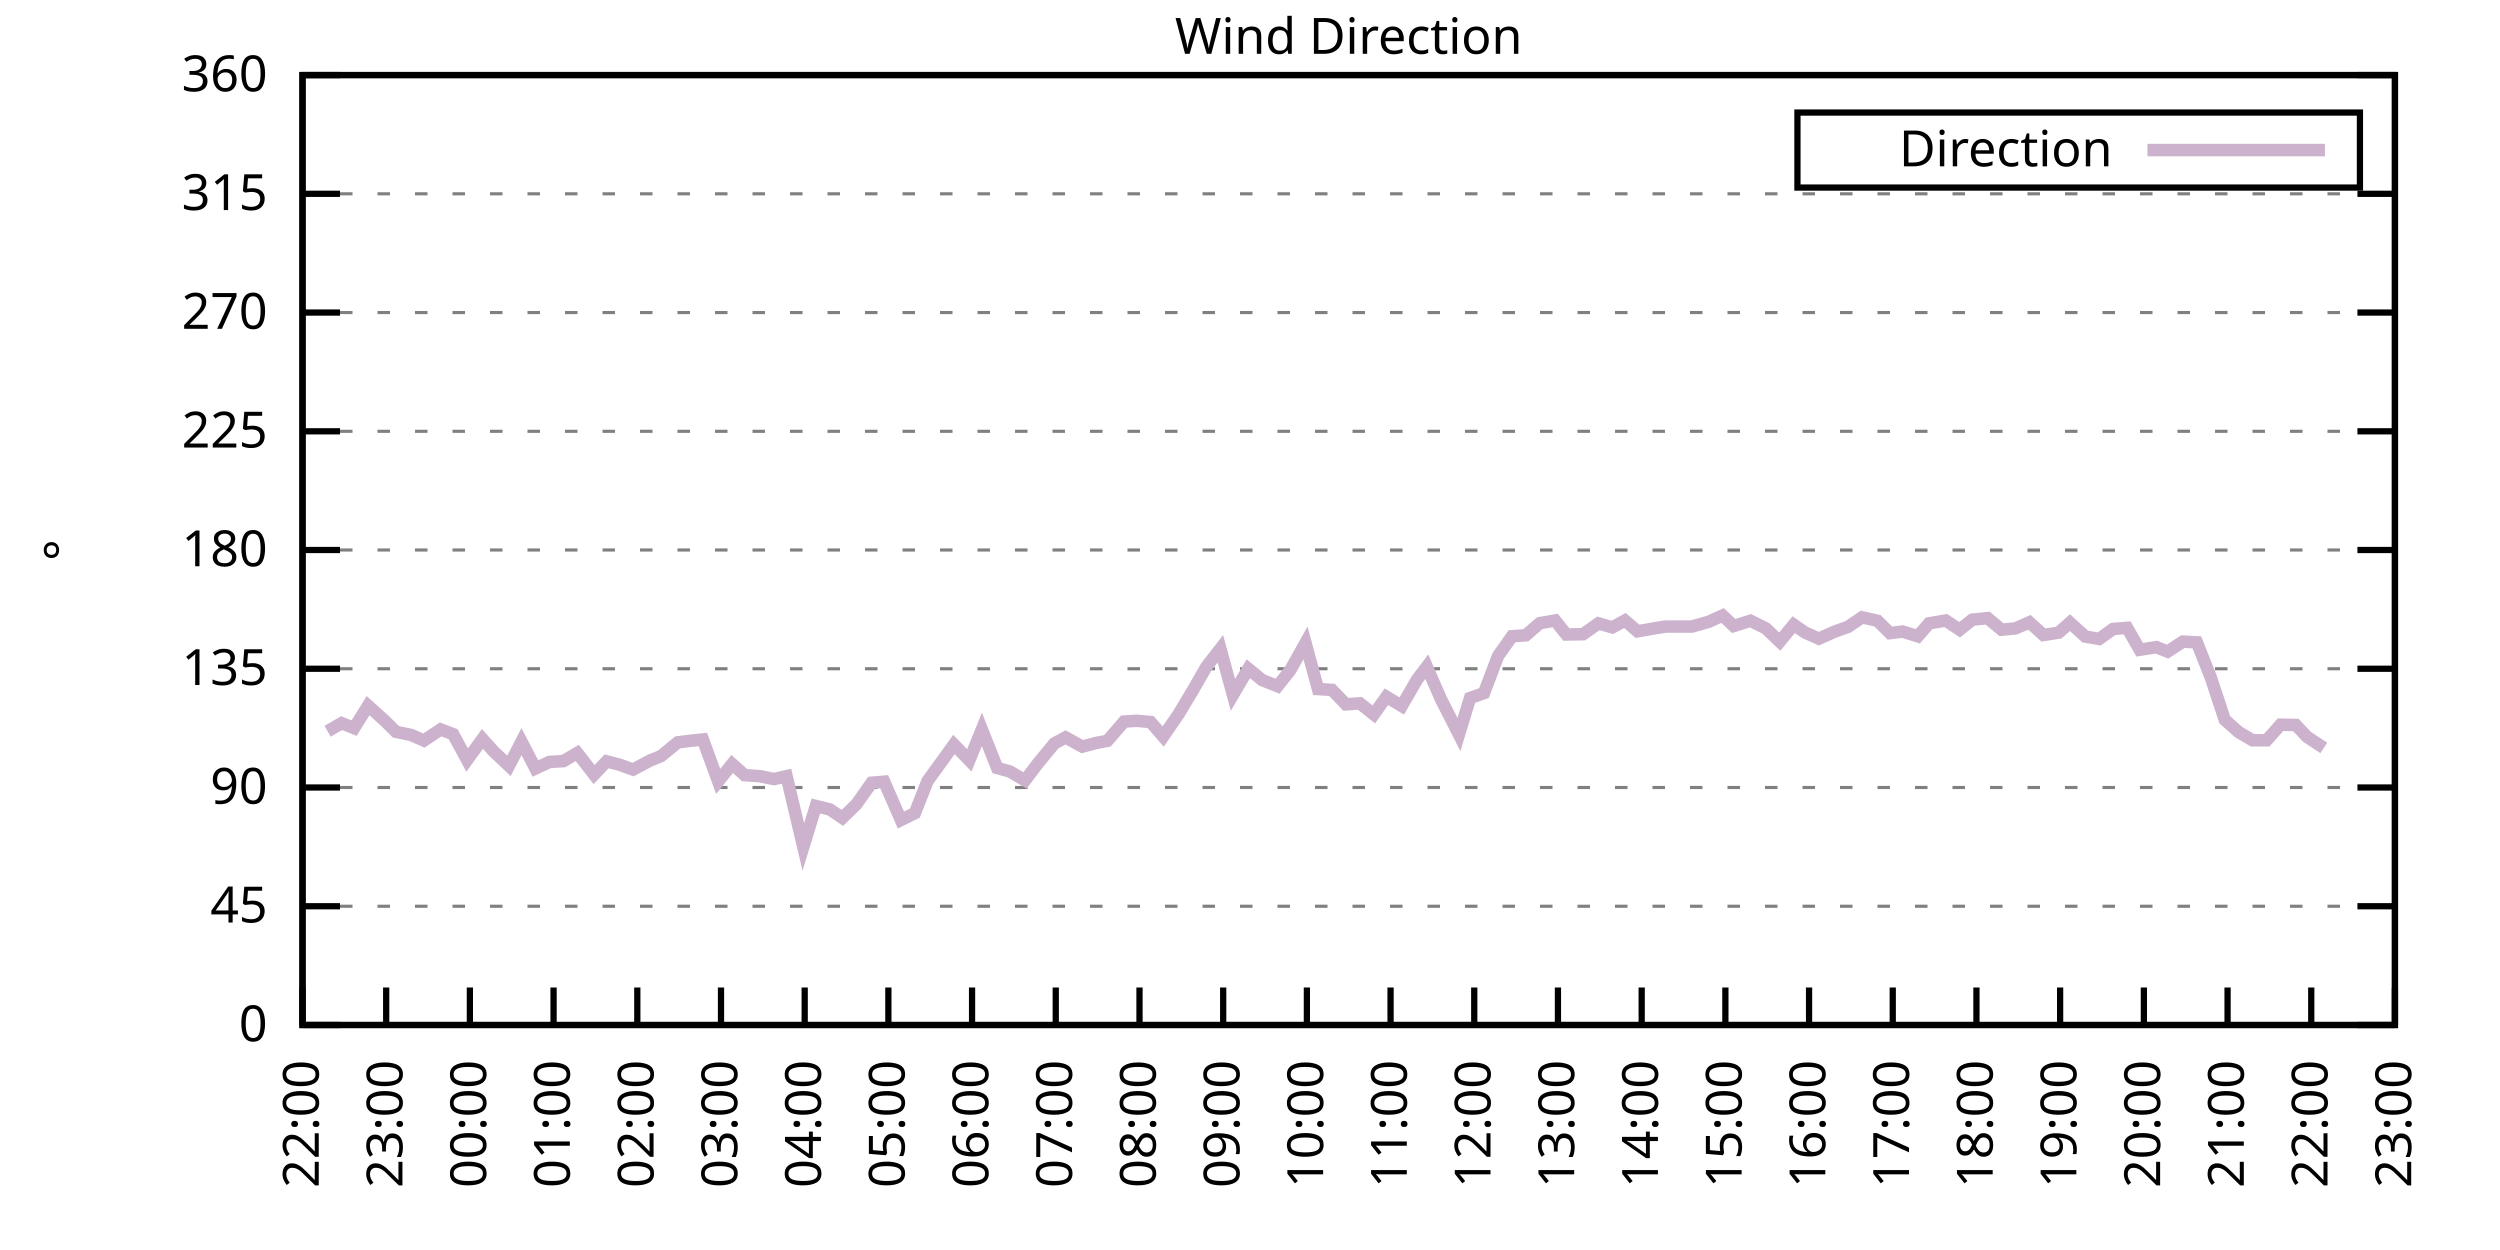
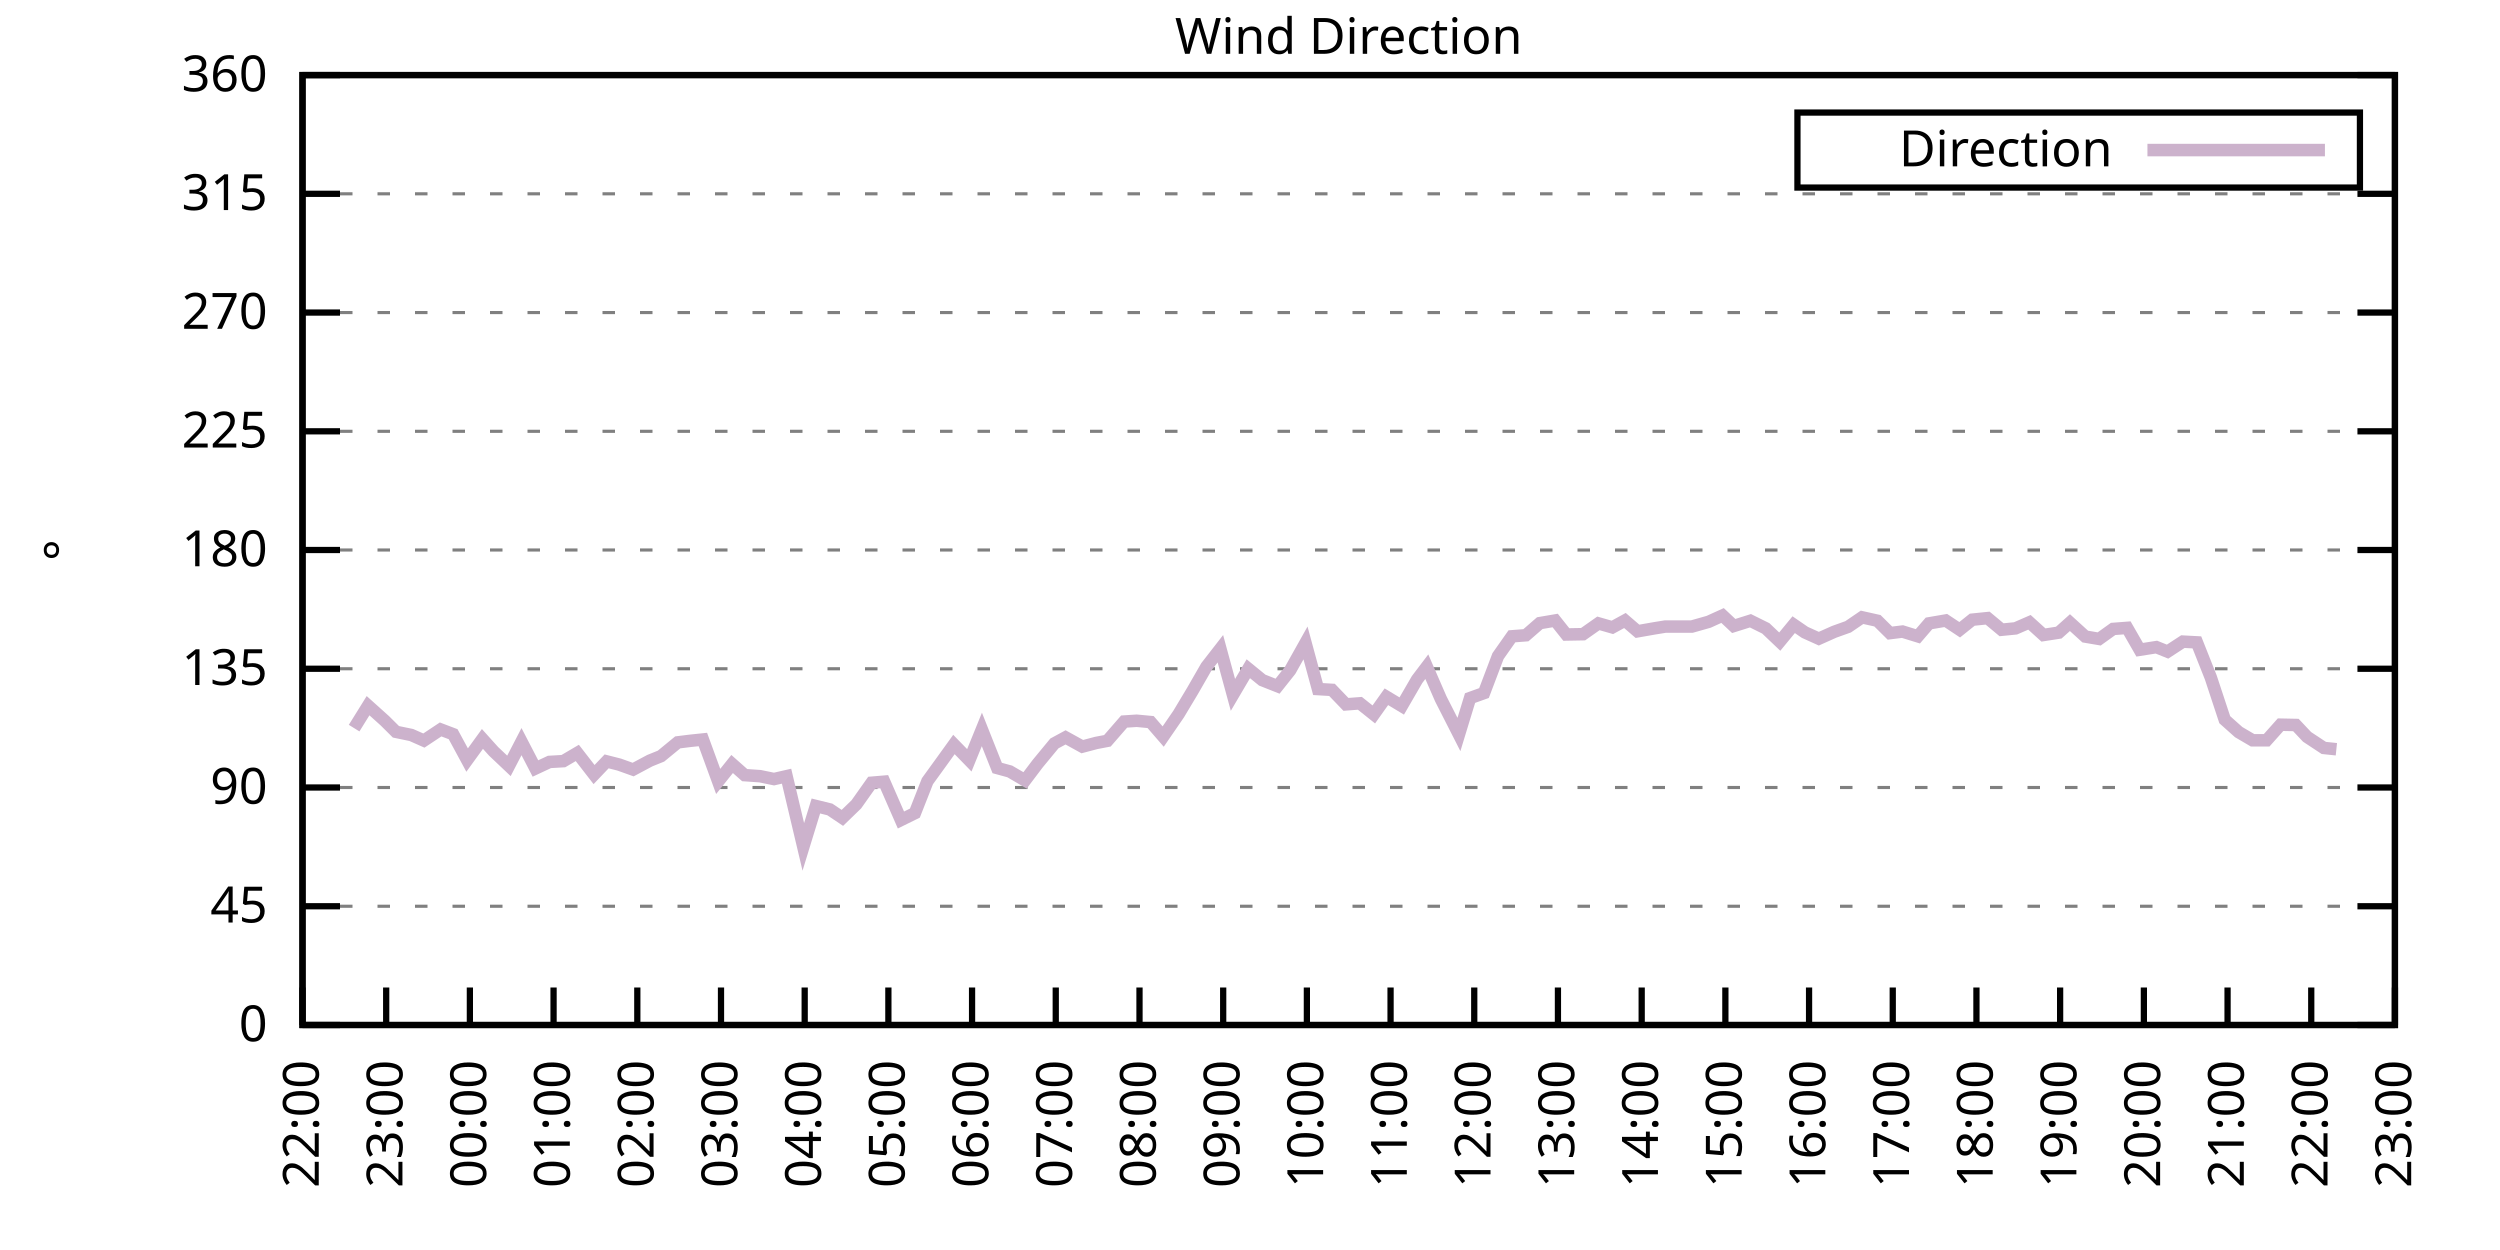
<svg xmlns="http://www.w3.org/2000/svg" xmlns:xlink="http://www.w3.org/1999/xlink" width="400" height="200" viewBox="0 0 400 200">
  <g id="gnuplot_canvas">
    <rect x="0" y="0" width="400" height="200" fill="none" />
    <defs>
      <circle id="gpDot" r="0.5" stroke-width="0.5" stroke="currentColor" />
      <path id="gpPt0" stroke-width="0.333" stroke="currentColor" d="M-1,0 h2 M0,-1 v2" />
      <path id="gpPt1" stroke-width="0.333" stroke="currentColor" d="M-1,-1 L1,1 M1,-1 L-1,1" />
      <path id="gpPt2" stroke-width="0.333" stroke="currentColor" d="M-1,0 L1,0 M0,-1 L0,1 M-1,-1 L1,1 M-1,1 L1,-1" />
      <rect id="gpPt3" stroke-width="0.333" stroke="currentColor" x="-1" y="-1" width="2" height="2" />
      <rect id="gpPt4" stroke-width="0.333" stroke="currentColor" fill="currentColor" x="-1" y="-1" width="2" height="2" />
      <circle id="gpPt5" stroke-width="0.333" stroke="currentColor" cx="0" cy="0" r="1" />
      <use xlink:href="#gpPt5" id="gpPt6" fill="currentColor" stroke="none" />
      <path id="gpPt7" stroke-width="0.333" stroke="currentColor" d="M0,-1.33 L-1.33,0.67 L1.33,0.67 z" />
      <use xlink:href="#gpPt7" id="gpPt8" fill="currentColor" stroke="none" />
      <use xlink:href="#gpPt7" id="gpPt9" stroke="currentColor" transform="rotate(180)" />
      <use xlink:href="#gpPt9" id="gpPt10" fill="currentColor" stroke="none" />
      <use xlink:href="#gpPt3" id="gpPt11" stroke="currentColor" transform="rotate(45)" />
      <use xlink:href="#gpPt11" id="gpPt12" fill="currentColor" stroke="none" />
      <path id="gpPt13" stroke-width="0.333" stroke="currentColor" d="M0,1.330 L1.265,0.411 L0.782,-1.067 L-0.782,-1.076 L-1.265,0.411 z" />
      <use xlink:href="#gpPt13" id="gpPt14" fill="currentColor" stroke="none" />
      <filter id="textbox" filterUnits="objectBoundingBox" x="0" y="0" height="1" width="1">
        <feFlood flood-color="white" flood-opacity="1" result="bgnd" />
        <feComposite in="SourceGraphic" in2="bgnd" operator="atop" />
      </filter>
      <filter id="greybox" filterUnits="objectBoundingBox" x="0" y="0" height="1" width="1">
        <feFlood flood-color="lightgrey" flood-opacity="1" result="grey" />
        <feComposite in="SourceGraphic" in2="grey" operator="atop" />
      </filter>
    </defs>
    <g fill="none" color="white" stroke="currentColor" stroke-width="1.00" stroke-linecap="butt" stroke-linejoin="miter">
</g>
    <g fill="none" color="black" stroke="currentColor" stroke-width="1.00" stroke-linecap="butt" stroke-linejoin="miter">
      <g stroke="none" shape-rendering="crispEdges">
        <polygon fill="rgb(255, 255, 255)" points="48.40,164.00 383.18,164.00 383.18,12.02 48.40,12.02 " />
      </g>
    </g>
    <g fill="none" color="black" stroke="currentColor" stroke-width="1.00" stroke-linecap="butt" stroke-linejoin="miter">
</g>
    <g fill="none" color="black" stroke="black" stroke-width="0.50" stroke-linecap="butt" stroke-linejoin="miter">
</g>
    <g fill="none" color="gray" stroke="currentColor" stroke-width="0.50" stroke-linecap="butt" stroke-linejoin="miter">
      <path stroke="gray" stroke-dasharray="2,4" class="gridline" d="M48.40,164.00 L383.19,164.00  " />
    </g>
    <g fill="none" color="gray" stroke="gray" stroke-width="1.00" stroke-linecap="butt" stroke-linejoin="miter">
</g>
    <g fill="none" color="black" stroke="currentColor" stroke-width="1.00" stroke-linecap="butt" stroke-linejoin="miter">
      <path stroke="black" d="M48.40,164.00 L54.40,164.00 M383.19,164.00 L377.19,164.00  " />
      <g transform="translate(42.80,166.60)" stroke="none" fill="black" font-family="Sans" font-size="8.00" text-anchor="end">
        <text>
          <tspan font-family="Sans"> 0</tspan>
        </text>
      </g>
    </g>
    <g fill="none" color="black" stroke="currentColor" stroke-width="1.00" stroke-linecap="butt" stroke-linejoin="miter">
</g>
    <g fill="none" color="black" stroke="black" stroke-width="0.50" stroke-linecap="butt" stroke-linejoin="miter">
</g>
    <g fill="none" color="gray" stroke="currentColor" stroke-width="0.50" stroke-linecap="butt" stroke-linejoin="miter">
      <path stroke="gray" stroke-dasharray="2,4" class="gridline" d="M48.40,145.00 L383.19,145.00  " />
    </g>
    <g fill="none" color="gray" stroke="gray" stroke-width="1.00" stroke-linecap="butt" stroke-linejoin="miter">
</g>
    <g fill="none" color="black" stroke="currentColor" stroke-width="1.00" stroke-linecap="butt" stroke-linejoin="miter">
      <path stroke="black" d="M48.40,145.00 L54.40,145.00 M383.19,145.00 L377.19,145.00  " />
      <g transform="translate(42.80,147.60)" stroke="none" fill="black" font-family="Sans" font-size="8.00" text-anchor="end">
        <text>
          <tspan font-family="Sans"> 45</tspan>
        </text>
      </g>
    </g>
    <g fill="none" color="black" stroke="currentColor" stroke-width="1.00" stroke-linecap="butt" stroke-linejoin="miter">
</g>
    <g fill="none" color="black" stroke="black" stroke-width="0.50" stroke-linecap="butt" stroke-linejoin="miter">
</g>
    <g fill="none" color="gray" stroke="currentColor" stroke-width="0.50" stroke-linecap="butt" stroke-linejoin="miter">
      <path stroke="gray" stroke-dasharray="2,4" class="gridline" d="M48.40,126.00 L383.19,126.00  " />
    </g>
    <g fill="none" color="gray" stroke="gray" stroke-width="1.00" stroke-linecap="butt" stroke-linejoin="miter">
</g>
    <g fill="none" color="black" stroke="currentColor" stroke-width="1.00" stroke-linecap="butt" stroke-linejoin="miter">
      <path stroke="black" d="M48.40,126.00 L54.40,126.00 M383.19,126.00 L377.19,126.00  " />
      <g transform="translate(42.80,128.60)" stroke="none" fill="black" font-family="Sans" font-size="8.00" text-anchor="end">
        <text>
          <tspan font-family="Sans"> 90</tspan>
        </text>
      </g>
    </g>
    <g fill="none" color="black" stroke="currentColor" stroke-width="1.00" stroke-linecap="butt" stroke-linejoin="miter">
</g>
    <g fill="none" color="black" stroke="black" stroke-width="0.50" stroke-linecap="butt" stroke-linejoin="miter">
</g>
    <g fill="none" color="gray" stroke="currentColor" stroke-width="0.50" stroke-linecap="butt" stroke-linejoin="miter">
      <path stroke="gray" stroke-dasharray="2,4" class="gridline" d="M48.40,107.00 L383.19,107.00  " />
    </g>
    <g fill="none" color="gray" stroke="gray" stroke-width="1.00" stroke-linecap="butt" stroke-linejoin="miter">
</g>
    <g fill="none" color="black" stroke="currentColor" stroke-width="1.00" stroke-linecap="butt" stroke-linejoin="miter">
      <path stroke="black" d="M48.40,107.00 L54.40,107.00 M383.19,107.00 L377.19,107.00  " />
      <g transform="translate(42.80,109.60)" stroke="none" fill="black" font-family="Sans" font-size="8.00" text-anchor="end">
        <text>
          <tspan font-family="Sans"> 135</tspan>
        </text>
      </g>
    </g>
    <g fill="none" color="black" stroke="currentColor" stroke-width="1.00" stroke-linecap="butt" stroke-linejoin="miter">
</g>
    <g fill="none" color="black" stroke="black" stroke-width="0.50" stroke-linecap="butt" stroke-linejoin="miter">
</g>
    <g fill="none" color="gray" stroke="currentColor" stroke-width="0.50" stroke-linecap="butt" stroke-linejoin="miter">
      <path stroke="gray" stroke-dasharray="2,4" class="gridline" d="M48.40,88.00 L383.19,88.00  " />
    </g>
    <g fill="none" color="gray" stroke="gray" stroke-width="1.00" stroke-linecap="butt" stroke-linejoin="miter">
</g>
    <g fill="none" color="black" stroke="currentColor" stroke-width="1.00" stroke-linecap="butt" stroke-linejoin="miter">
      <path stroke="black" d="M48.40,88.00 L54.40,88.00 M383.19,88.00 L377.19,88.00  " />
      <g transform="translate(42.80,90.60)" stroke="none" fill="black" font-family="Sans" font-size="8.00" text-anchor="end">
        <text>
          <tspan font-family="Sans"> 180</tspan>
        </text>
      </g>
    </g>
    <g fill="none" color="black" stroke="currentColor" stroke-width="1.00" stroke-linecap="butt" stroke-linejoin="miter">
</g>
    <g fill="none" color="black" stroke="black" stroke-width="0.50" stroke-linecap="butt" stroke-linejoin="miter">
</g>
    <g fill="none" color="gray" stroke="currentColor" stroke-width="0.50" stroke-linecap="butt" stroke-linejoin="miter">
      <path stroke="gray" stroke-dasharray="2,4" class="gridline" d="M48.40,69.01 L383.19,69.01  " />
    </g>
    <g fill="none" color="gray" stroke="gray" stroke-width="1.00" stroke-linecap="butt" stroke-linejoin="miter">
</g>
    <g fill="none" color="black" stroke="currentColor" stroke-width="1.00" stroke-linecap="butt" stroke-linejoin="miter">
      <path stroke="black" d="M48.40,69.01 L54.40,69.01 M383.19,69.01 L377.19,69.01  " />
      <g transform="translate(42.80,71.61)" stroke="none" fill="black" font-family="Sans" font-size="8.00" text-anchor="end">
        <text>
          <tspan font-family="Sans"> 225</tspan>
        </text>
      </g>
    </g>
    <g fill="none" color="black" stroke="currentColor" stroke-width="1.00" stroke-linecap="butt" stroke-linejoin="miter">
</g>
    <g fill="none" color="black" stroke="black" stroke-width="0.50" stroke-linecap="butt" stroke-linejoin="miter">
</g>
    <g fill="none" color="gray" stroke="currentColor" stroke-width="0.50" stroke-linecap="butt" stroke-linejoin="miter">
      <path stroke="gray" stroke-dasharray="2,4" class="gridline" d="M48.40,50.01 L383.19,50.01  " />
    </g>
    <g fill="none" color="gray" stroke="gray" stroke-width="1.00" stroke-linecap="butt" stroke-linejoin="miter">
</g>
    <g fill="none" color="black" stroke="currentColor" stroke-width="1.00" stroke-linecap="butt" stroke-linejoin="miter">
      <path stroke="black" d="M48.40,50.01 L54.40,50.01 M383.19,50.01 L377.19,50.01  " />
      <g transform="translate(42.80,52.61)" stroke="none" fill="black" font-family="Sans" font-size="8.00" text-anchor="end">
        <text>
          <tspan font-family="Sans"> 270</tspan>
        </text>
      </g>
    </g>
    <g fill="none" color="black" stroke="currentColor" stroke-width="1.00" stroke-linecap="butt" stroke-linejoin="miter">
</g>
    <g fill="none" color="black" stroke="black" stroke-width="0.50" stroke-linecap="butt" stroke-linejoin="miter">
</g>
    <g fill="none" color="gray" stroke="currentColor" stroke-width="0.50" stroke-linecap="butt" stroke-linejoin="miter">
      <path stroke="gray" stroke-dasharray="2,4" class="gridline" d="M48.40,31.01 L383.19,31.01  " />
    </g>
    <g fill="none" color="gray" stroke="gray" stroke-width="1.00" stroke-linecap="butt" stroke-linejoin="miter">
</g>
    <g fill="none" color="black" stroke="currentColor" stroke-width="1.00" stroke-linecap="butt" stroke-linejoin="miter">
      <path stroke="black" d="M48.40,31.01 L54.40,31.01 M383.19,31.01 L377.19,31.01  " />
      <g transform="translate(42.80,33.61)" stroke="none" fill="black" font-family="Sans" font-size="8.00" text-anchor="end">
        <text>
          <tspan font-family="Sans"> 315</tspan>
        </text>
      </g>
    </g>
    <g fill="none" color="black" stroke="currentColor" stroke-width="1.00" stroke-linecap="butt" stroke-linejoin="miter">
</g>
    <g fill="none" color="black" stroke="black" stroke-width="0.50" stroke-linecap="butt" stroke-linejoin="miter">
</g>
    <g fill="none" color="gray" stroke="currentColor" stroke-width="0.50" stroke-linecap="butt" stroke-linejoin="miter">
      <path stroke="gray" stroke-dasharray="2,4" class="gridline" d="M48.40,12.01 L383.19,12.01  " />
    </g>
    <g fill="none" color="gray" stroke="gray" stroke-width="1.00" stroke-linecap="butt" stroke-linejoin="miter">
</g>
    <g fill="none" color="black" stroke="currentColor" stroke-width="1.00" stroke-linecap="butt" stroke-linejoin="miter">
      <path stroke="black" d="M48.40,12.01 L54.40,12.01 M383.19,12.01 L377.19,12.01  " />
      <g transform="translate(42.80,14.61)" stroke="none" fill="black" font-family="Sans" font-size="8.00" text-anchor="end">
        <text>
          <tspan font-family="Sans"> 360</tspan>
        </text>
      </g>
    </g>
    <g fill="none" color="black" stroke="currentColor" stroke-width="1.00" stroke-linecap="butt" stroke-linejoin="miter">
      <path stroke="black" d="M48.40,164.00 L48.40,158.00  " />
      <g transform="translate(51.00,169.60) rotate(270.00)" stroke="none" fill="black" font-family="Sans" font-size="8.00" text-anchor="end">
        <text>
          <tspan font-family="Sans">22:00</tspan>
        </text>
      </g>
    </g>
    <g fill="none" color="black" stroke="currentColor" stroke-width="1.00" stroke-linecap="butt" stroke-linejoin="miter">
      <path stroke="black" d="M61.79,164.00 L61.79,158.00  " />
      <g transform="translate(64.39,169.60) rotate(270.00)" stroke="none" fill="black" font-family="Sans" font-size="8.00" text-anchor="end">
        <text>
          <tspan font-family="Sans">23:00</tspan>
        </text>
      </g>
    </g>
    <g fill="none" color="black" stroke="currentColor" stroke-width="1.00" stroke-linecap="butt" stroke-linejoin="miter">
      <path stroke="black" d="M75.18,164.00 L75.18,158.00  " />
      <g transform="translate(77.78,169.60) rotate(270.00)" stroke="none" fill="black" font-family="Sans" font-size="8.00" text-anchor="end">
        <text>
          <tspan font-family="Sans">00:00</tspan>
        </text>
      </g>
    </g>
    <g fill="none" color="black" stroke="currentColor" stroke-width="1.00" stroke-linecap="butt" stroke-linejoin="miter">
      <path stroke="black" d="M88.57,164.00 L88.57,158.00  " />
      <g transform="translate(91.17,169.60) rotate(270.00)" stroke="none" fill="black" font-family="Sans" font-size="8.00" text-anchor="end">
        <text>
          <tspan font-family="Sans">01:00</tspan>
        </text>
      </g>
    </g>
    <g fill="none" color="black" stroke="currentColor" stroke-width="1.00" stroke-linecap="butt" stroke-linejoin="miter">
      <path stroke="black" d="M101.97,164.00 L101.97,158.00  " />
      <g transform="translate(104.57,169.60) rotate(270.00)" stroke="none" fill="black" font-family="Sans" font-size="8.00" text-anchor="end">
        <text>
          <tspan font-family="Sans">02:00</tspan>
        </text>
      </g>
    </g>
    <g fill="none" color="black" stroke="currentColor" stroke-width="1.00" stroke-linecap="butt" stroke-linejoin="miter">
      <path stroke="black" d="M115.36,164.00 L115.36,158.00  " />
      <g transform="translate(117.96,169.60) rotate(270.00)" stroke="none" fill="black" font-family="Sans" font-size="8.00" text-anchor="end">
        <text>
          <tspan font-family="Sans">03:00</tspan>
        </text>
      </g>
    </g>
    <g fill="none" color="black" stroke="currentColor" stroke-width="1.00" stroke-linecap="butt" stroke-linejoin="miter">
      <path stroke="black" d="M128.75,164.00 L128.75,158.00  " />
      <g transform="translate(131.35,169.60) rotate(270.00)" stroke="none" fill="black" font-family="Sans" font-size="8.00" text-anchor="end">
        <text>
          <tspan font-family="Sans">04:00</tspan>
        </text>
      </g>
    </g>
    <g fill="none" color="black" stroke="currentColor" stroke-width="1.00" stroke-linecap="butt" stroke-linejoin="miter">
      <path stroke="black" d="M142.14,164.00 L142.14,158.00  " />
      <g transform="translate(144.74,169.60) rotate(270.00)" stroke="none" fill="black" font-family="Sans" font-size="8.00" text-anchor="end">
        <text>
          <tspan font-family="Sans">05:00</tspan>
        </text>
      </g>
    </g>
    <g fill="none" color="black" stroke="currentColor" stroke-width="1.00" stroke-linecap="butt" stroke-linejoin="miter">
      <path stroke="black" d="M155.53,164.00 L155.53,158.00  " />
      <g transform="translate(158.13,169.60) rotate(270.00)" stroke="none" fill="black" font-family="Sans" font-size="8.00" text-anchor="end">
        <text>
          <tspan font-family="Sans">06:00</tspan>
        </text>
      </g>
    </g>
    <g fill="none" color="black" stroke="currentColor" stroke-width="1.00" stroke-linecap="butt" stroke-linejoin="miter">
      <path stroke="black" d="M168.92,164.00 L168.92,158.00  " />
      <g transform="translate(171.52,169.60) rotate(270.00)" stroke="none" fill="black" font-family="Sans" font-size="8.00" text-anchor="end">
        <text>
          <tspan font-family="Sans">07:00</tspan>
        </text>
      </g>
    </g>
    <g fill="none" color="black" stroke="currentColor" stroke-width="1.00" stroke-linecap="butt" stroke-linejoin="miter">
      <path stroke="black" d="M182.32,164.00 L182.32,158.00  " />
      <g transform="translate(184.92,169.60) rotate(270.00)" stroke="none" fill="black" font-family="Sans" font-size="8.00" text-anchor="end">
        <text>
          <tspan font-family="Sans">08:00</tspan>
        </text>
      </g>
    </g>
    <g fill="none" color="black" stroke="currentColor" stroke-width="1.00" stroke-linecap="butt" stroke-linejoin="miter">
      <path stroke="black" d="M195.71,164.00 L195.71,158.00  " />
      <g transform="translate(198.31,169.60) rotate(270.00)" stroke="none" fill="black" font-family="Sans" font-size="8.00" text-anchor="end">
        <text>
          <tspan font-family="Sans">09:00</tspan>
        </text>
      </g>
    </g>
    <g fill="none" color="black" stroke="currentColor" stroke-width="1.00" stroke-linecap="butt" stroke-linejoin="miter">
      <path stroke="black" d="M209.10,164.00 L209.10,158.00  " />
      <g transform="translate(211.70,169.60) rotate(270.00)" stroke="none" fill="black" font-family="Sans" font-size="8.00" text-anchor="end">
        <text>
          <tspan font-family="Sans">10:00</tspan>
        </text>
      </g>
    </g>
    <g fill="none" color="black" stroke="currentColor" stroke-width="1.00" stroke-linecap="butt" stroke-linejoin="miter">
      <path stroke="black" d="M222.49,164.00 L222.49,158.00  " />
      <g transform="translate(225.09,169.60) rotate(270.00)" stroke="none" fill="black" font-family="Sans" font-size="8.00" text-anchor="end">
        <text>
          <tspan font-family="Sans">11:00</tspan>
        </text>
      </g>
    </g>
    <g fill="none" color="black" stroke="currentColor" stroke-width="1.00" stroke-linecap="butt" stroke-linejoin="miter">
      <path stroke="black" d="M235.88,164.00 L235.88,158.00  " />
      <g transform="translate(238.48,169.60) rotate(270.00)" stroke="none" fill="black" font-family="Sans" font-size="8.00" text-anchor="end">
        <text>
          <tspan font-family="Sans">12:00</tspan>
        </text>
      </g>
    </g>
    <g fill="none" color="black" stroke="currentColor" stroke-width="1.00" stroke-linecap="butt" stroke-linejoin="miter">
      <path stroke="black" d="M249.27,164.00 L249.27,158.00  " />
      <g transform="translate(251.87,169.60) rotate(270.00)" stroke="none" fill="black" font-family="Sans" font-size="8.00" text-anchor="end">
        <text>
          <tspan font-family="Sans">13:00</tspan>
        </text>
      </g>
    </g>
    <g fill="none" color="black" stroke="currentColor" stroke-width="1.00" stroke-linecap="butt" stroke-linejoin="miter">
      <path stroke="black" d="M262.67,164.00 L262.67,158.00  " />
      <g transform="translate(265.27,169.60) rotate(270.00)" stroke="none" fill="black" font-family="Sans" font-size="8.00" text-anchor="end">
        <text>
          <tspan font-family="Sans">14:00</tspan>
        </text>
      </g>
    </g>
    <g fill="none" color="black" stroke="currentColor" stroke-width="1.00" stroke-linecap="butt" stroke-linejoin="miter">
      <path stroke="black" d="M276.06,164.00 L276.06,158.00  " />
      <g transform="translate(278.66,169.60) rotate(270.00)" stroke="none" fill="black" font-family="Sans" font-size="8.00" text-anchor="end">
        <text>
          <tspan font-family="Sans">15:00</tspan>
        </text>
      </g>
    </g>
    <g fill="none" color="black" stroke="currentColor" stroke-width="1.00" stroke-linecap="butt" stroke-linejoin="miter">
      <path stroke="black" d="M289.45,164.00 L289.45,158.00  " />
      <g transform="translate(292.05,169.60) rotate(270.00)" stroke="none" fill="black" font-family="Sans" font-size="8.00" text-anchor="end">
        <text>
          <tspan font-family="Sans">16:00</tspan>
        </text>
      </g>
    </g>
    <g fill="none" color="black" stroke="currentColor" stroke-width="1.00" stroke-linecap="butt" stroke-linejoin="miter">
      <path stroke="black" d="M302.84,164.00 L302.84,158.00  " />
      <g transform="translate(305.44,169.60) rotate(270.00)" stroke="none" fill="black" font-family="Sans" font-size="8.00" text-anchor="end">
        <text>
          <tspan font-family="Sans">17:00</tspan>
        </text>
      </g>
    </g>
    <g fill="none" color="black" stroke="currentColor" stroke-width="1.00" stroke-linecap="butt" stroke-linejoin="miter">
      <path stroke="black" d="M316.23,164.00 L316.23,158.00  " />
      <g transform="translate(318.83,169.60) rotate(270.00)" stroke="none" fill="black" font-family="Sans" font-size="8.00" text-anchor="end">
        <text>
          <tspan font-family="Sans">18:00</tspan>
        </text>
      </g>
    </g>
    <g fill="none" color="black" stroke="currentColor" stroke-width="1.00" stroke-linecap="butt" stroke-linejoin="miter">
      <path stroke="black" d="M329.62,164.00 L329.62,158.00  " />
      <g transform="translate(332.22,169.60) rotate(270.00)" stroke="none" fill="black" font-family="Sans" font-size="8.00" text-anchor="end">
        <text>
          <tspan font-family="Sans">19:00</tspan>
        </text>
      </g>
    </g>
    <g fill="none" color="black" stroke="currentColor" stroke-width="1.00" stroke-linecap="butt" stroke-linejoin="miter">
      <path stroke="black" d="M343.02,164.00 L343.02,158.00  " />
      <g transform="translate(345.62,169.60) rotate(270.00)" stroke="none" fill="black" font-family="Sans" font-size="8.00" text-anchor="end">
        <text>
          <tspan font-family="Sans">20:00</tspan>
        </text>
      </g>
    </g>
    <g fill="none" color="black" stroke="currentColor" stroke-width="1.00" stroke-linecap="butt" stroke-linejoin="miter">
      <path stroke="black" d="M356.41,164.00 L356.41,158.00  " />
      <g transform="translate(359.01,169.60) rotate(270.00)" stroke="none" fill="black" font-family="Sans" font-size="8.00" text-anchor="end">
        <text>
          <tspan font-family="Sans">21:00</tspan>
        </text>
      </g>
    </g>
    <g fill="none" color="black" stroke="currentColor" stroke-width="1.00" stroke-linecap="butt" stroke-linejoin="miter">
      <path stroke="black" d="M369.80,164.00 L369.80,158.00  " />
      <g transform="translate(372.40,169.60) rotate(270.00)" stroke="none" fill="black" font-family="Sans" font-size="8.00" text-anchor="end">
        <text>
          <tspan font-family="Sans">22:00</tspan>
        </text>
      </g>
    </g>
    <g fill="none" color="black" stroke="currentColor" stroke-width="1.00" stroke-linecap="butt" stroke-linejoin="miter">
      <path stroke="black" d="M383.19,164.00 L383.19,158.00  " />
      <g transform="translate(385.79,169.60) rotate(270.00)" stroke="none" fill="black" font-family="Sans" font-size="8.00" text-anchor="end">
        <text>
          <tspan font-family="Sans">23:00</tspan>
        </text>
      </g>
    </g>
    <g fill="none" color="black" stroke="currentColor" stroke-width="1.00" stroke-linecap="butt" stroke-linejoin="miter">
</g>
    <g fill="none" color="black" stroke="currentColor" stroke-width="1.00" stroke-linecap="butt" stroke-linejoin="miter">
      <path stroke="black" d="M48.40,12.01 L48.40,164.00 L383.19,164.00 L383.19,12.01 L48.40,12.01 Z  " />
    </g>
    <g fill="none" color="black" stroke="currentColor" stroke-width="1.00" stroke-linecap="butt" stroke-linejoin="miter">
</g>
    <g fill="none" color="black" stroke="currentColor" stroke-width="1.00" stroke-linecap="butt" stroke-linejoin="miter">
      <path stroke="black" d="M287.59,30.01 L287.59,18.01 L377.59,18.01 L377.59,30.01 L287.59,30.01 Z  " />
    </g>
    <g id="Wind_direction_plot_1">
      <g fill="none" color="white" stroke="black" stroke-width="2.00" stroke-linecap="butt" stroke-linejoin="miter">
</g>
      <g fill="none" color="black" stroke="currentColor" stroke-width="2.00" stroke-linecap="butt" stroke-linejoin="miter">
        <g transform="translate(337.99,26.61)" stroke="none" fill="black" font-family="Sans" font-size="8.00" text-anchor="end">
          <text>
            <tspan font-family="Sans">Direction</tspan>
          </text>
        </g>
      </g>
      <g fill="none" color="black" stroke="currentColor" stroke-width="2.00" stroke-linecap="butt" stroke-linejoin="miter">
-         <path stroke="rgb(204, 178, 204)" d="M343.59,24.01 L371.99,24.01 M52.42,117.01 L54.65,115.70 L56.66,116.50 L58.89,112.91 L61.57,115.32 L63.35,117.09   L65.81,117.60 L67.82,118.49 L70.50,116.71 L72.50,117.47 L74.74,121.61 L77.19,118.23 L78.98,120.22 L81.43,122.54   L83.44,118.66 L85.67,122.96 L87.91,121.91 L90.14,121.78 L92.37,120.47 L95.05,123.93 L97.06,121.82 L99.06,122.33   L101.30,123.13 L103.98,121.70 L105.76,120.98 L108.44,118.78 L110.45,118.53 L112.46,118.32 L114.91,125.03 L117.14,122.24   L119.15,124.02 L121.61,124.19 L123.84,124.65 L125.85,124.19 L128.53,135.50 L130.54,128.96 L132.77,129.51 L134.78,130.86   L137.01,128.70 L139.46,125.24 L141.47,125.07 L144.15,131.20 L146.38,130.10 L148.39,124.99 L150.62,121.91 L152.63,119.12   L155.09,121.65 L157.10,116.71 L159.55,122.88 L161.56,123.43 L164.01,124.86 L166.02,122.20 L168.70,118.95 L170.49,117.98   L173.17,119.46 L175.40,118.87 L177.18,118.53 L179.86,115.45 L181.87,115.32 L184.10,115.53 L186.11,117.85 L188.57,114.27   L190.80,110.55 L193.03,106.67 L195.26,103.80 L197.27,111.18 L199.73,107.00 L201.96,108.82 L204.41,109.79 L206.42,107.26   L208.88,102.87 L210.88,110.25 L213.12,110.38 L215.35,112.70 L217.58,112.53 L219.81,114.31 L221.82,111.48 L224.28,112.96   L226.73,108.73 L228.29,106.67 L230.53,111.82 L233.43,117.52 L235.21,111.69 L237.44,110.89 L239.68,104.98 L241.91,101.81   L244.14,101.64 L246.37,99.70 L248.83,99.28 L250.61,101.52 L253.29,101.47 L255.75,99.74 L257.98,100.38 L259.99,99.28   L262.00,101.01 L264.67,100.54 L266.46,100.25 L268.92,100.25 L270.70,100.25 L273.38,99.49 L275.61,98.48 L277.40,100.16   L280.07,99.32 L282.53,100.54 L284.76,102.66 L286.99,99.95 L288.78,101.18 L291.01,102.19 L293.47,101.09 L295.70,100.29   L297.93,98.77 L300.39,99.32 L302.39,101.30 L304.40,101.05 L306.86,101.81 L308.64,99.74 L311.32,99.28 L313.55,100.76   L315.56,99.15 L318.02,98.90 L320.25,100.76 L322.48,100.54 L324.71,99.57 L326.95,101.60 L329.40,101.22 L331.19,99.62   L333.64,101.85 L335.87,102.23 L338.10,100.63 L340.34,100.46 L342.35,103.96 L345.02,103.54 L346.81,104.26 L349.26,102.66   L351.50,102.78 L353.73,108.40 L355.96,115.15 L358.19,117.14 L360.42,118.45 L362.66,118.45 L364.89,115.95 L367.34,116.00   L369.13,117.90 L371.81,119.67  " />
+         <path stroke="rgb(204, 178, 204)" d="M343.59,24.01 L371.99,24.01 M56.66,116.50 L58.89,112.91 L61.57,115.32 L63.35,117.09 L65.81,117.60 L67.82,118.49   L70.50,116.71 L72.50,117.47 L74.74,121.61 L77.19,118.23 L78.98,120.22 L81.43,122.54 L83.44,118.66 L85.67,122.96   L87.91,121.91 L90.14,121.78 L92.37,120.47 L95.05,123.93 L97.06,121.82 L99.06,122.33 L101.30,123.13 L103.98,121.70   L105.76,120.98 L108.44,118.78 L110.45,118.53 L112.46,118.32 L114.91,125.03 L117.14,122.24 L119.15,124.02 L121.61,124.19   L123.84,124.65 L125.85,124.19 L128.53,135.50 L130.54,128.96 L132.77,129.51 L134.78,130.86 L137.01,128.70 L139.46,125.24   L141.47,125.07 L144.15,131.20 L146.38,130.10 L148.39,124.99 L150.62,121.91 L152.63,119.12 L155.09,121.65 L157.10,116.71   L159.55,122.88 L161.56,123.43 L164.01,124.86 L166.02,122.20 L168.70,118.95 L170.49,117.98 L173.17,119.46 L175.40,118.87   L177.18,118.53 L179.86,115.45 L181.87,115.32 L184.10,115.53 L186.11,117.85 L188.57,114.27 L190.80,110.55 L193.03,106.67   L195.26,103.80 L197.27,111.18 L199.73,107.00 L201.96,108.82 L204.41,109.79 L206.42,107.26 L208.88,102.87 L210.88,110.25   L213.12,110.38 L215.35,112.70 L217.58,112.53 L219.81,114.31 L221.82,111.48 L224.28,112.96 L226.73,108.73 L228.29,106.67   L230.53,111.82 L233.43,117.52 L235.21,111.69 L237.44,110.89 L239.68,104.98 L241.91,101.81 L244.14,101.64 L246.37,99.70   L248.83,99.28 L250.61,101.52 L253.29,101.47 L255.75,99.74 L257.98,100.38 L259.99,99.28 L262.00,101.01 L264.67,100.54   L266.46,100.25 L268.92,100.25 L270.70,100.25 L273.38,99.49 L275.61,98.48 L277.40,100.16 L280.07,99.32 L282.53,100.54   L284.76,102.66 L286.99,99.95 L288.78,101.18 L291.01,102.19 L293.47,101.09 L295.70,100.29 L297.93,98.77 L300.39,99.32   L302.39,101.30 L304.40,101.05 L306.86,101.81 L308.64,99.74 L311.32,99.28 L313.55,100.76 L315.56,99.15 L318.02,98.90   L320.25,100.76 L322.48,100.54 L324.71,99.57 L326.95,101.60 L329.40,101.22 L331.19,99.62 L333.64,101.85 L335.87,102.23   L338.10,100.63 L340.34,100.46 L342.35,103.96 L345.02,103.54 L346.81,104.26 L349.26,102.66 L351.50,102.78 L353.73,108.40   L355.96,115.15 L358.19,117.14 L360.42,118.45 L362.66,118.45 L364.89,115.95 L367.34,116.00 L369.13,117.90 L371.81,119.67   L373.82,119.88  " />
      </g>
    </g>
    <g fill="none" color="black" stroke="currentColor" stroke-width="2.00" stroke-linecap="butt" stroke-linejoin="miter">
</g>
    <g fill="none" color="black" stroke="black" stroke-width="1.00" stroke-linecap="butt" stroke-linejoin="miter">
</g>
    <g fill="none" color="black" stroke="currentColor" stroke-width="1.00" stroke-linecap="butt" stroke-linejoin="miter">
      <path stroke="black" d="M48.40,12.01 L48.40,164.00 L383.19,164.00 L383.19,12.01 L48.40,12.01 Z  " />
      <g transform="translate(12.80,88.01) rotate(270.00)" stroke="none" fill="black" font-family="Sans" font-size="8.00" text-anchor="middle">
        <text>
          <tspan font-family="Sans">°</tspan>
        </text>
      </g>
    </g>
    <g fill="none" color="black" stroke="currentColor" stroke-width="1.00" stroke-linecap="butt" stroke-linejoin="miter">
</g>
    <g fill="none" color="black" stroke="currentColor" stroke-width="1.00" stroke-linecap="butt" stroke-linejoin="miter">
      <g transform="translate(215.79,8.61)" stroke="none" fill="black" font-family="Sans" font-size="8.00" text-anchor="middle">
        <text>
          <tspan font-family="Sans">Wind Direction</tspan>
        </text>
      </g>
    </g>
    <g fill="none" color="black" stroke="currentColor" stroke-width="1.00" stroke-linecap="butt" stroke-linejoin="miter">
</g>
  </g>
</svg>
